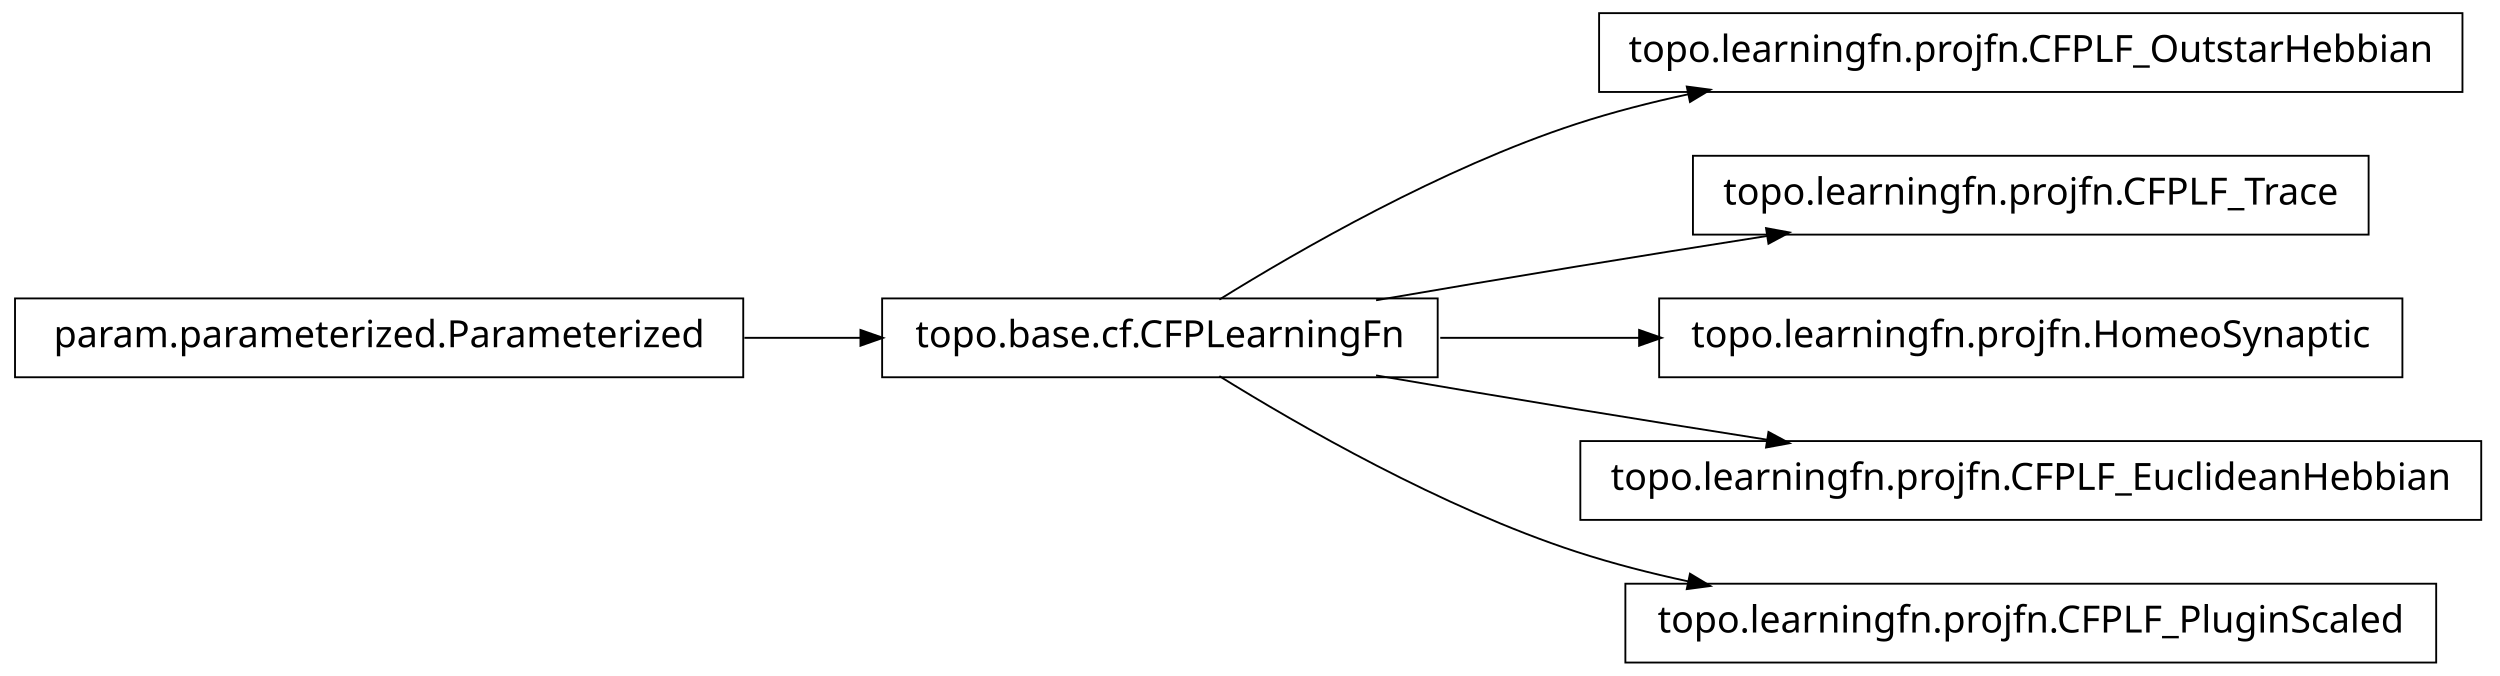
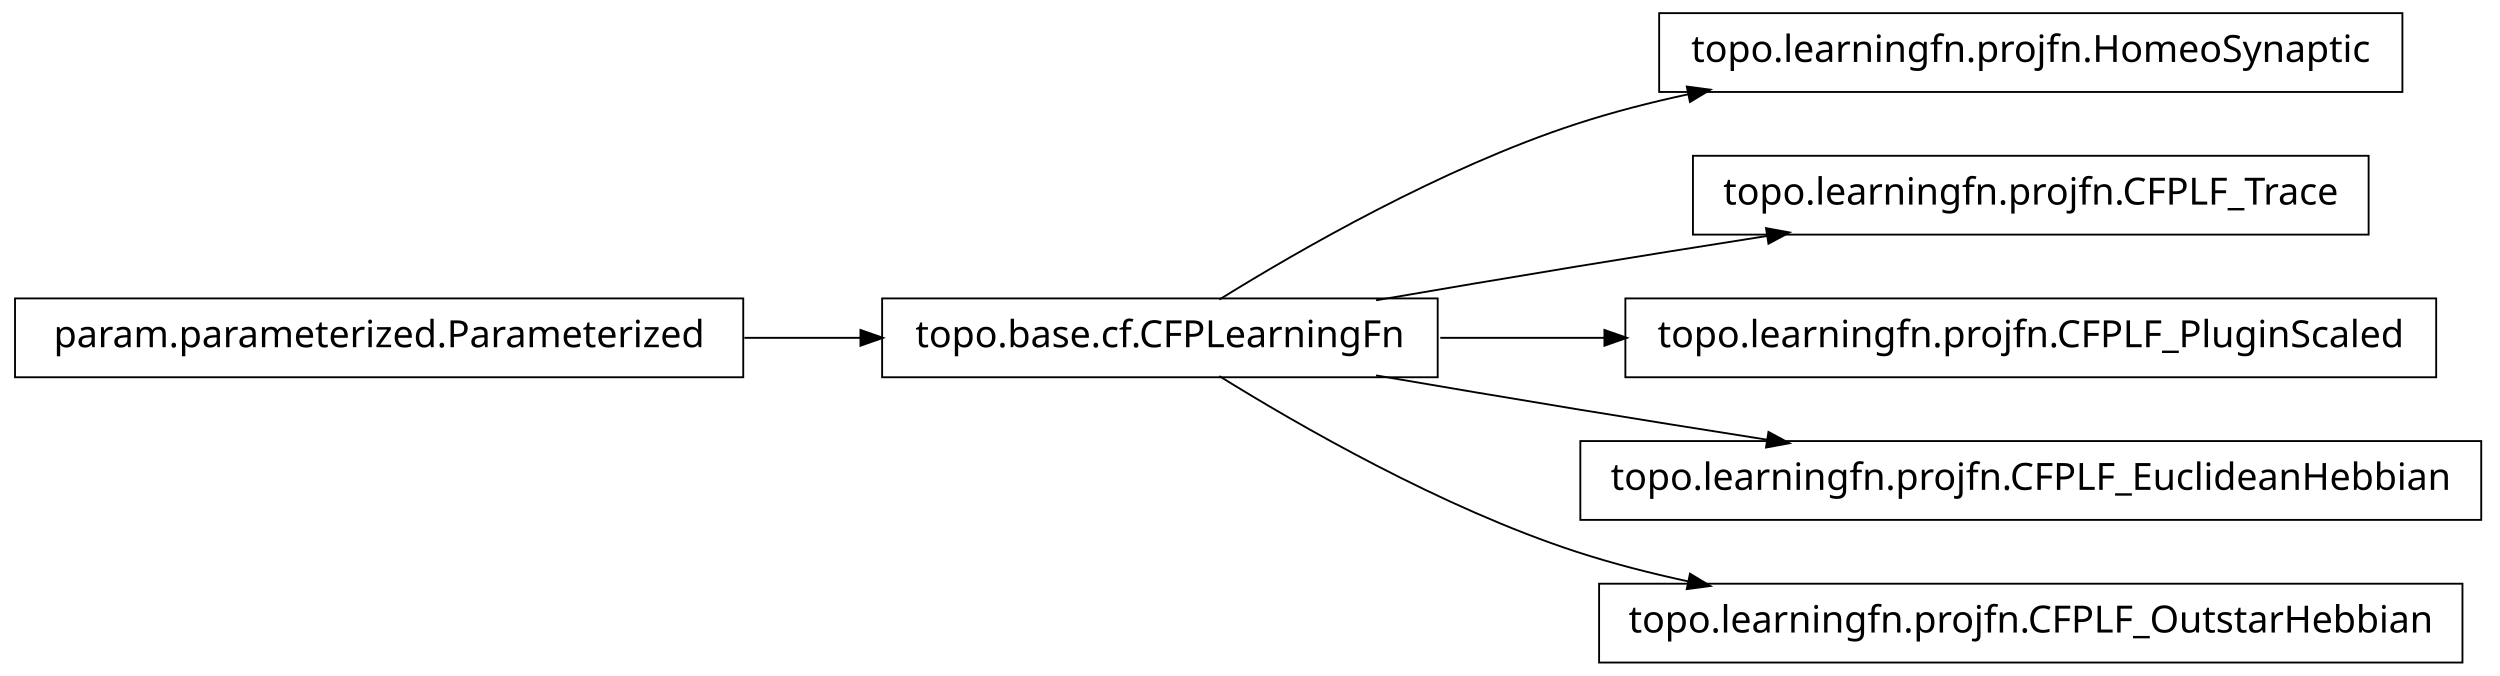
<svg xmlns="http://www.w3.org/2000/svg" width="666pt" height="180pt" viewBox="0.00 0.00 666.00 180.00">
  <g id="graph1" class="graph" transform="scale(1 1) rotate(0) translate(4 176)">
    <polygon fill="white" stroke="white" points="-4,5 -4,-176 663,-176 663,5 -4,5" />
    <g id="node1" class="node">
-       <polygon fill="none" stroke="black" stroke-width="0.5" points="652,-172.5 422,-172.5 422,-151.5 652,-151.5 652,-172.5" />
-       <text text-anchor="middle" x="537" y="-159.5" font-family="Vera" font-size="10.00">topo.learningfn.projfn.CFPLF_OutstarHebbian</text>
+       <polygon fill="none" stroke="black" stroke-width="0.5" points="636,-172.5 438,-172.5 438,-151.5 636,-151.5 636,-172.5" />
+       <text text-anchor="middle" x="537" y="-159.5" font-family="Vera" font-size="10.00">topo.learningfn.projfn.HomeoSynaptic</text>
    </g>
    <g id="node2" class="node">
      <polygon fill="none" stroke="black" stroke-width="0.5" points="379,-96.5 231,-96.5 231,-75.5 379,-75.5 379,-96.5" />
      <text text-anchor="middle" x="305" y="-83.5" font-family="Vera" font-size="10.00">topo.base.cf.CFPLearningFn</text>
    </g>
    <g id="edge2" class="edge">
      <path fill="none" stroke="black" stroke-width="0.5" d="M320.839,-96.203C341.762,-109.184 380.162,-131.319 416,-143 425.556,-146.115 435.708,-148.727 445.91,-150.916" />
      <polygon fill="black" stroke="black" points="445.669,-152.653 450.92,-151.957 446.381,-149.226 445.669,-152.653" />
    </g>
    <g id="node4" class="node">
      <polygon fill="none" stroke="black" stroke-width="0.5" points="627,-134.5 447,-134.5 447,-113.5 627,-113.5 627,-134.5" />
      <text text-anchor="middle" x="537" y="-121.5" font-family="Vera" font-size="10.00">topo.learningfn.projfn.CFPLF_Trace</text>
    </g>
    <g id="edge4" class="edge">
      <path fill="none" stroke="black" stroke-width="0.5" d="M362.586,-96.012C379.762,-98.957 398.636,-102.151 416,-105 432.449,-107.699 450.17,-110.527 466.842,-113.151" />
      <polygon fill="black" stroke="black" points="466.768,-114.911 471.98,-113.959 467.312,-111.454 466.768,-114.911" />
    </g>
    <g id="node6" class="node">
-       <polygon fill="none" stroke="black" stroke-width="0.5" points="636,-96.5 438,-96.5 438,-75.5 636,-75.5 636,-96.5" />
-       <text text-anchor="middle" x="537" y="-83.5" font-family="Vera" font-size="10.00">topo.learningfn.projfn.HomeoSynaptic</text>
+       <polygon fill="none" stroke="black" stroke-width="0.5" points="645,-96.5 429,-96.5 429,-75.5 645,-75.5 645,-96.5" />
+       <text text-anchor="middle" x="537" y="-83.5" font-family="Vera" font-size="10.00">topo.learningfn.projfn.CFPLF_PluginScaled</text>
    </g>
    <g id="edge6" class="edge">
-       <path fill="none" stroke="black" stroke-width="0.5" d="M379.683,-86C396.634,-86 414.94,-86 432.863,-86" />
-       <polygon fill="black" stroke="black" points="432.907,-87.75 437.907,-86 432.907,-84.25 432.907,-87.75" />
+       <path fill="none" stroke="black" stroke-width="0.5" d="M379.683,-86C393.726,-86 408.699,-86 423.614,-86" />
+       <polygon fill="black" stroke="black" points="423.668,-87.75 428.668,-86 423.668,-84.25 423.668,-87.75" />
    </g>
    <g id="node8" class="node">
      <polygon fill="none" stroke="black" stroke-width="0.5" points="657,-58.5 417,-58.5 417,-37.5 657,-37.5 657,-58.5" />
      <text text-anchor="middle" x="537" y="-45.5" font-family="Vera" font-size="10.00">topo.learningfn.projfn.CFPLF_EuclideanHebbian</text>
    </g>
    <g id="edge8" class="edge">
      <path fill="none" stroke="black" stroke-width="0.5" d="M362.586,-75.988C379.762,-73.043 398.636,-69.849 416,-67 432.449,-64.301 450.17,-61.473 466.842,-58.849" />
      <polygon fill="black" stroke="black" points="467.312,-60.546 471.98,-58.041 466.768,-57.089 467.312,-60.546" />
    </g>
    <g id="node10" class="node">
-       <polygon fill="none" stroke="black" stroke-width="0.5" points="645,-20.5 429,-20.5 429,0.5 645,0.5 645,-20.5" />
-       <text text-anchor="middle" x="537" y="-7.5" font-family="Vera" font-size="10.00">topo.learningfn.projfn.CFPLF_PluginScaled</text>
+       <polygon fill="none" stroke="black" stroke-width="0.5" points="652,-20.5 422,-20.5 422,0.5 652,0.5 652,-20.5" />
+       <text text-anchor="middle" x="537" y="-7.5" font-family="Vera" font-size="10.00">topo.learningfn.projfn.CFPLF_OutstarHebbian</text>
    </g>
    <g id="edge10" class="edge">
      <path fill="none" stroke="black" stroke-width="0.5" d="M320.839,-75.797C341.762,-62.816 380.162,-40.681 416,-29 425.556,-25.885 435.708,-23.273 445.91,-21.084" />
      <polygon fill="black" stroke="black" points="446.381,-22.774 450.92,-20.043 445.669,-19.347 446.381,-22.774" />
    </g>
    <g id="node12" class="node">
      <polygon fill="none" stroke="black" stroke-width="0.5" points="194,-96.5 5.68434e-14,-96.5 0,-75.5 194,-75.5 194,-96.5" />
      <text text-anchor="middle" x="97" y="-83.5" font-family="Vera" font-size="10.00">param.parameterized.Parameterized</text>
    </g>
    <g id="edge12" class="edge">
      <path fill="none" stroke="black" stroke-width="0.5" d="M194.301,-86C204.655,-86 215.098,-86 225.218,-86" />
      <polygon fill="black" stroke="black" points="225.478,-87.75 230.478,-86 225.477,-84.25 225.478,-87.75" />
    </g>
  </g>
</svg>
